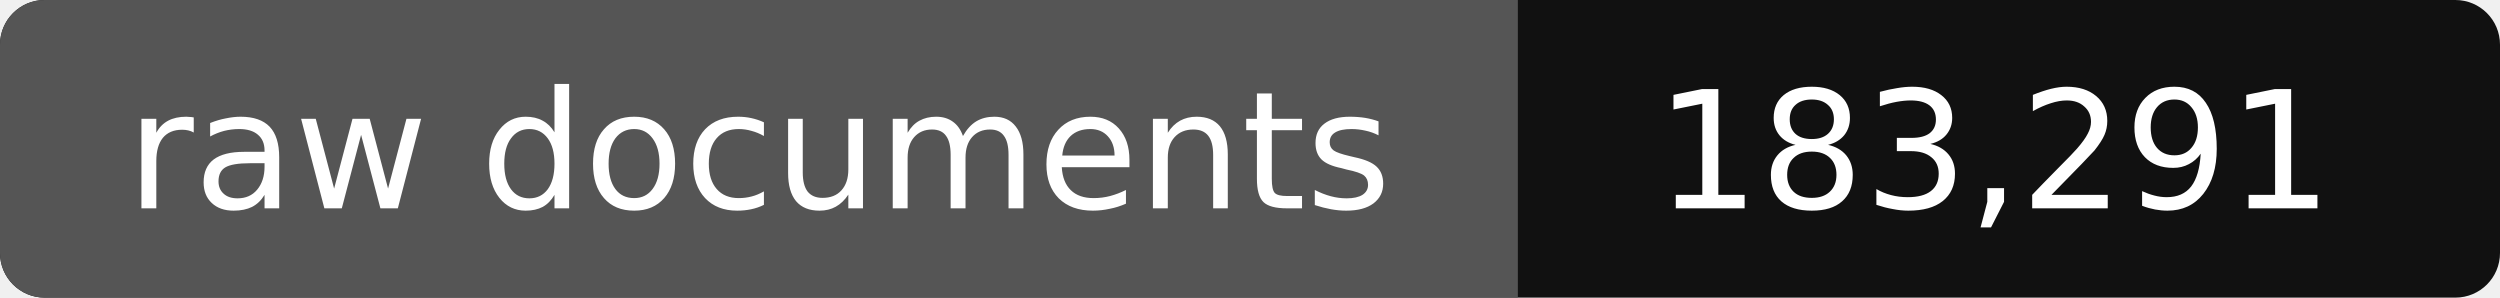
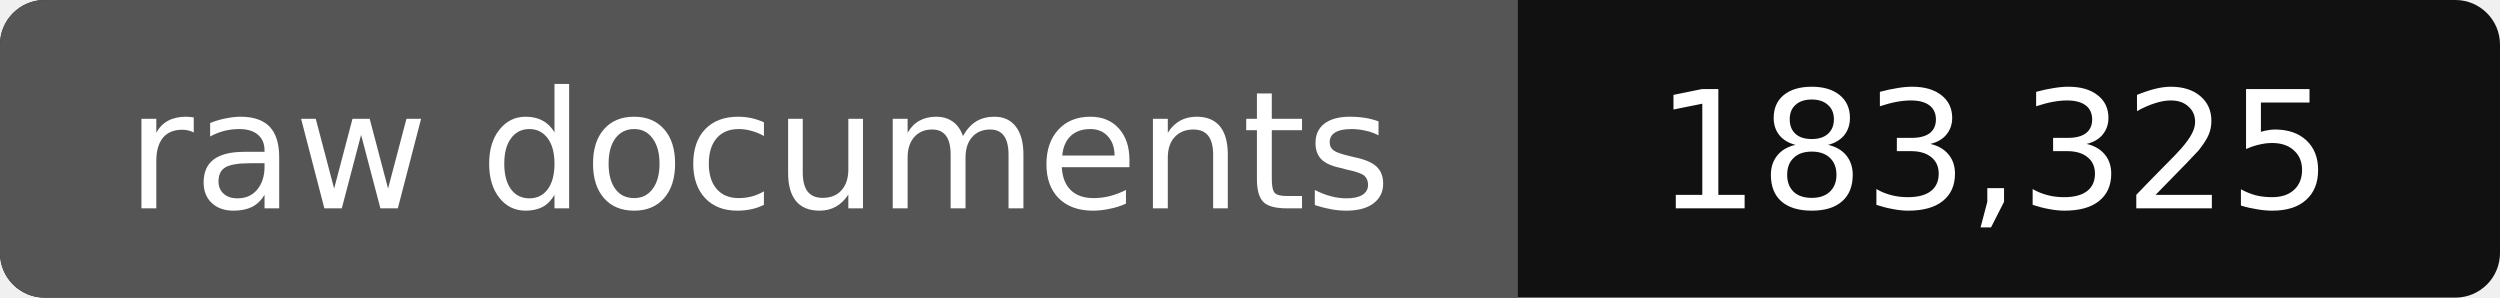
- <svg xmlns="http://www.w3.org/2000/svg" width="168" height="20" role="img" aria-label="raw documents: 183,291">
+ <svg xmlns="http://www.w3.org/2000/svg" width="168" height="20" role="img" aria-label="raw documents: 183,325">
  <rect width="168" height="20" rx="3" fill="#111" />
  <path fill="#555" d="M3 0h99v20H3a3 3 0 0 1-3-3V3a3 3 0 0 1 3-3z" />
  <g fill="#fff" text-anchor="middle" font-family="Verdana,DejaVu Sans,sans-serif" font-size="11">
    <text x="51" y="14">raw documents</text>
-     <text x="134" y="14">183,291</text>
+     <text x="134" y="14">183,325</text>
  </g>
</svg>
